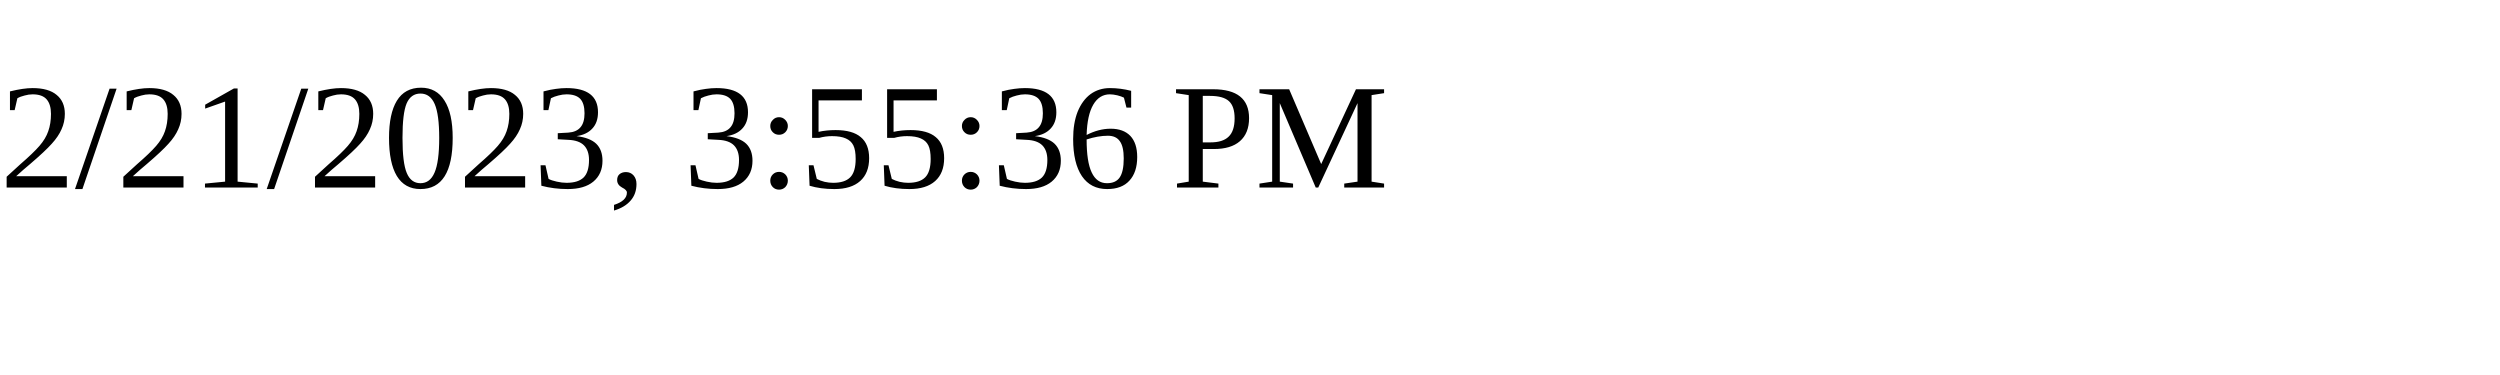
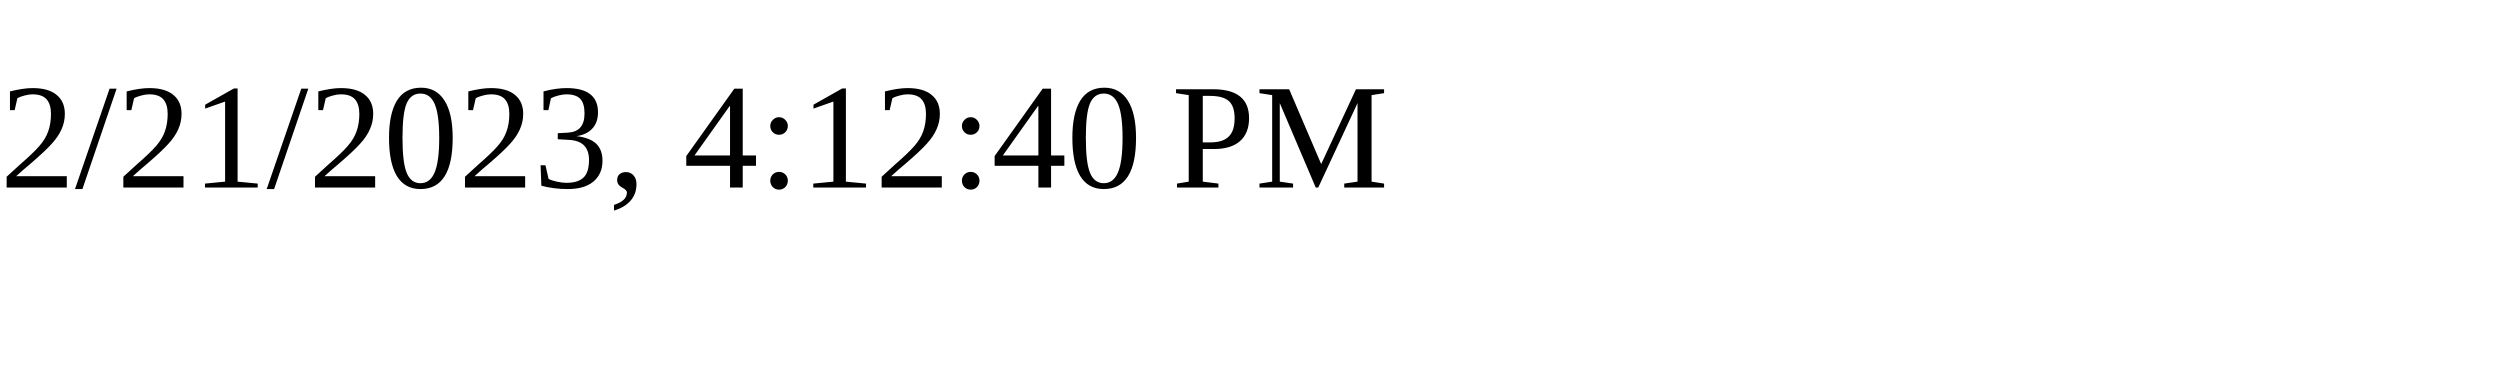
<svg xmlns="http://www.w3.org/2000/svg" height="30" width="200">
-   <text x="0" y="15">2/21/2023, 3:55:36 PM</text>
+   <text x="0" y="15">2/21/2023, 4:12:40 PM</text>
</svg>
